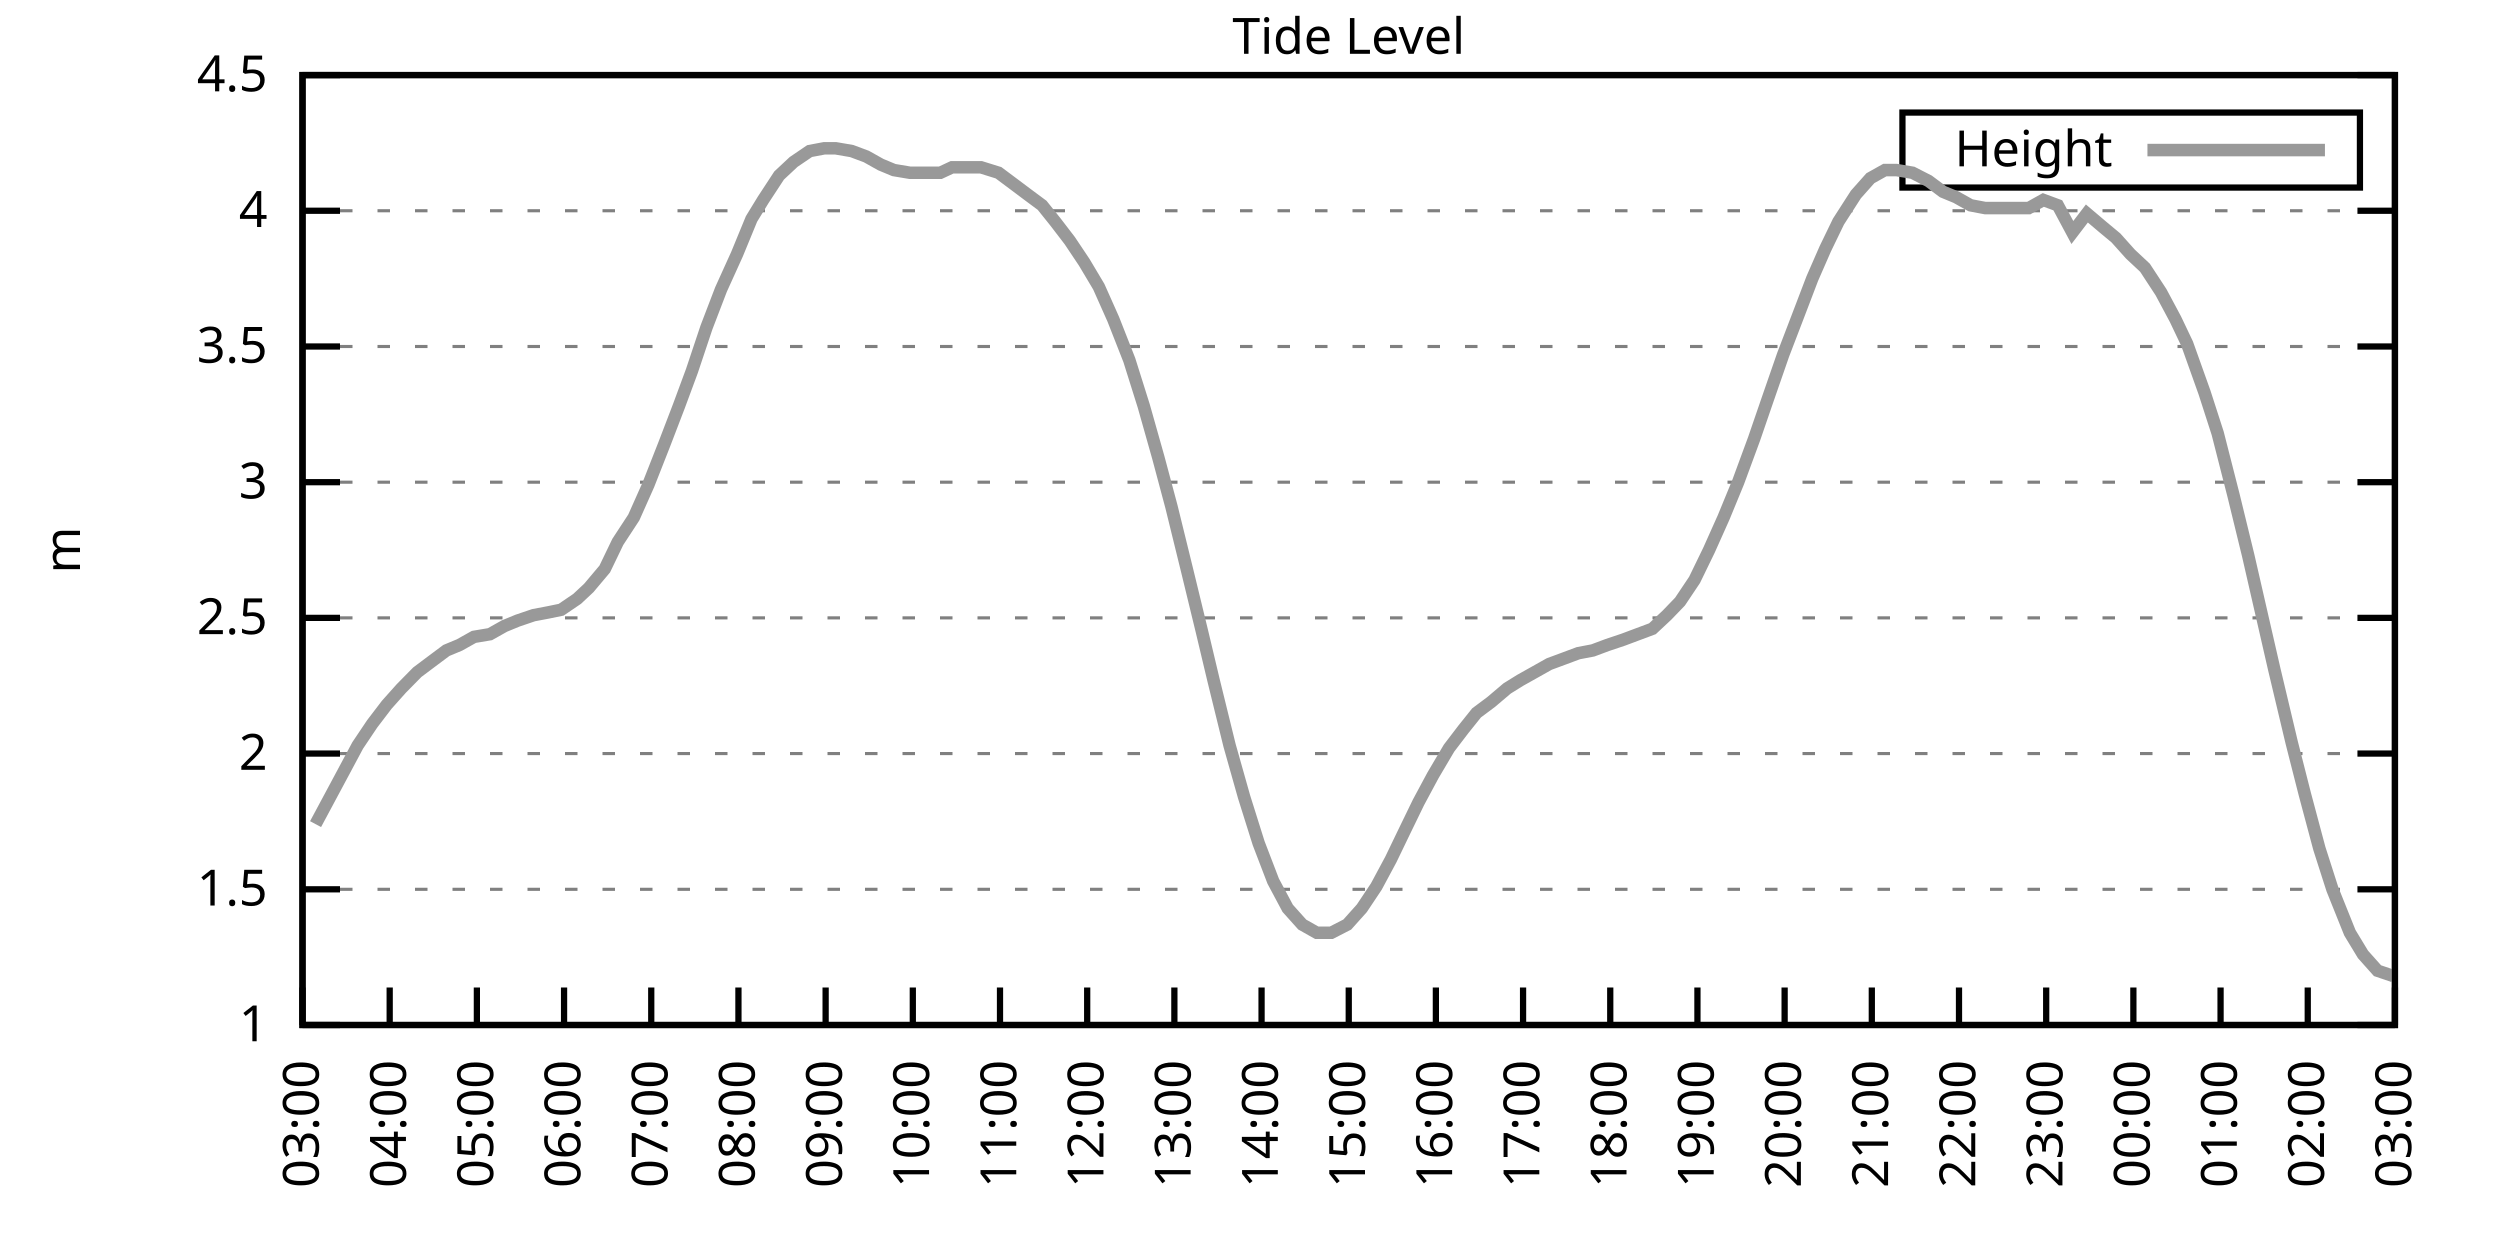
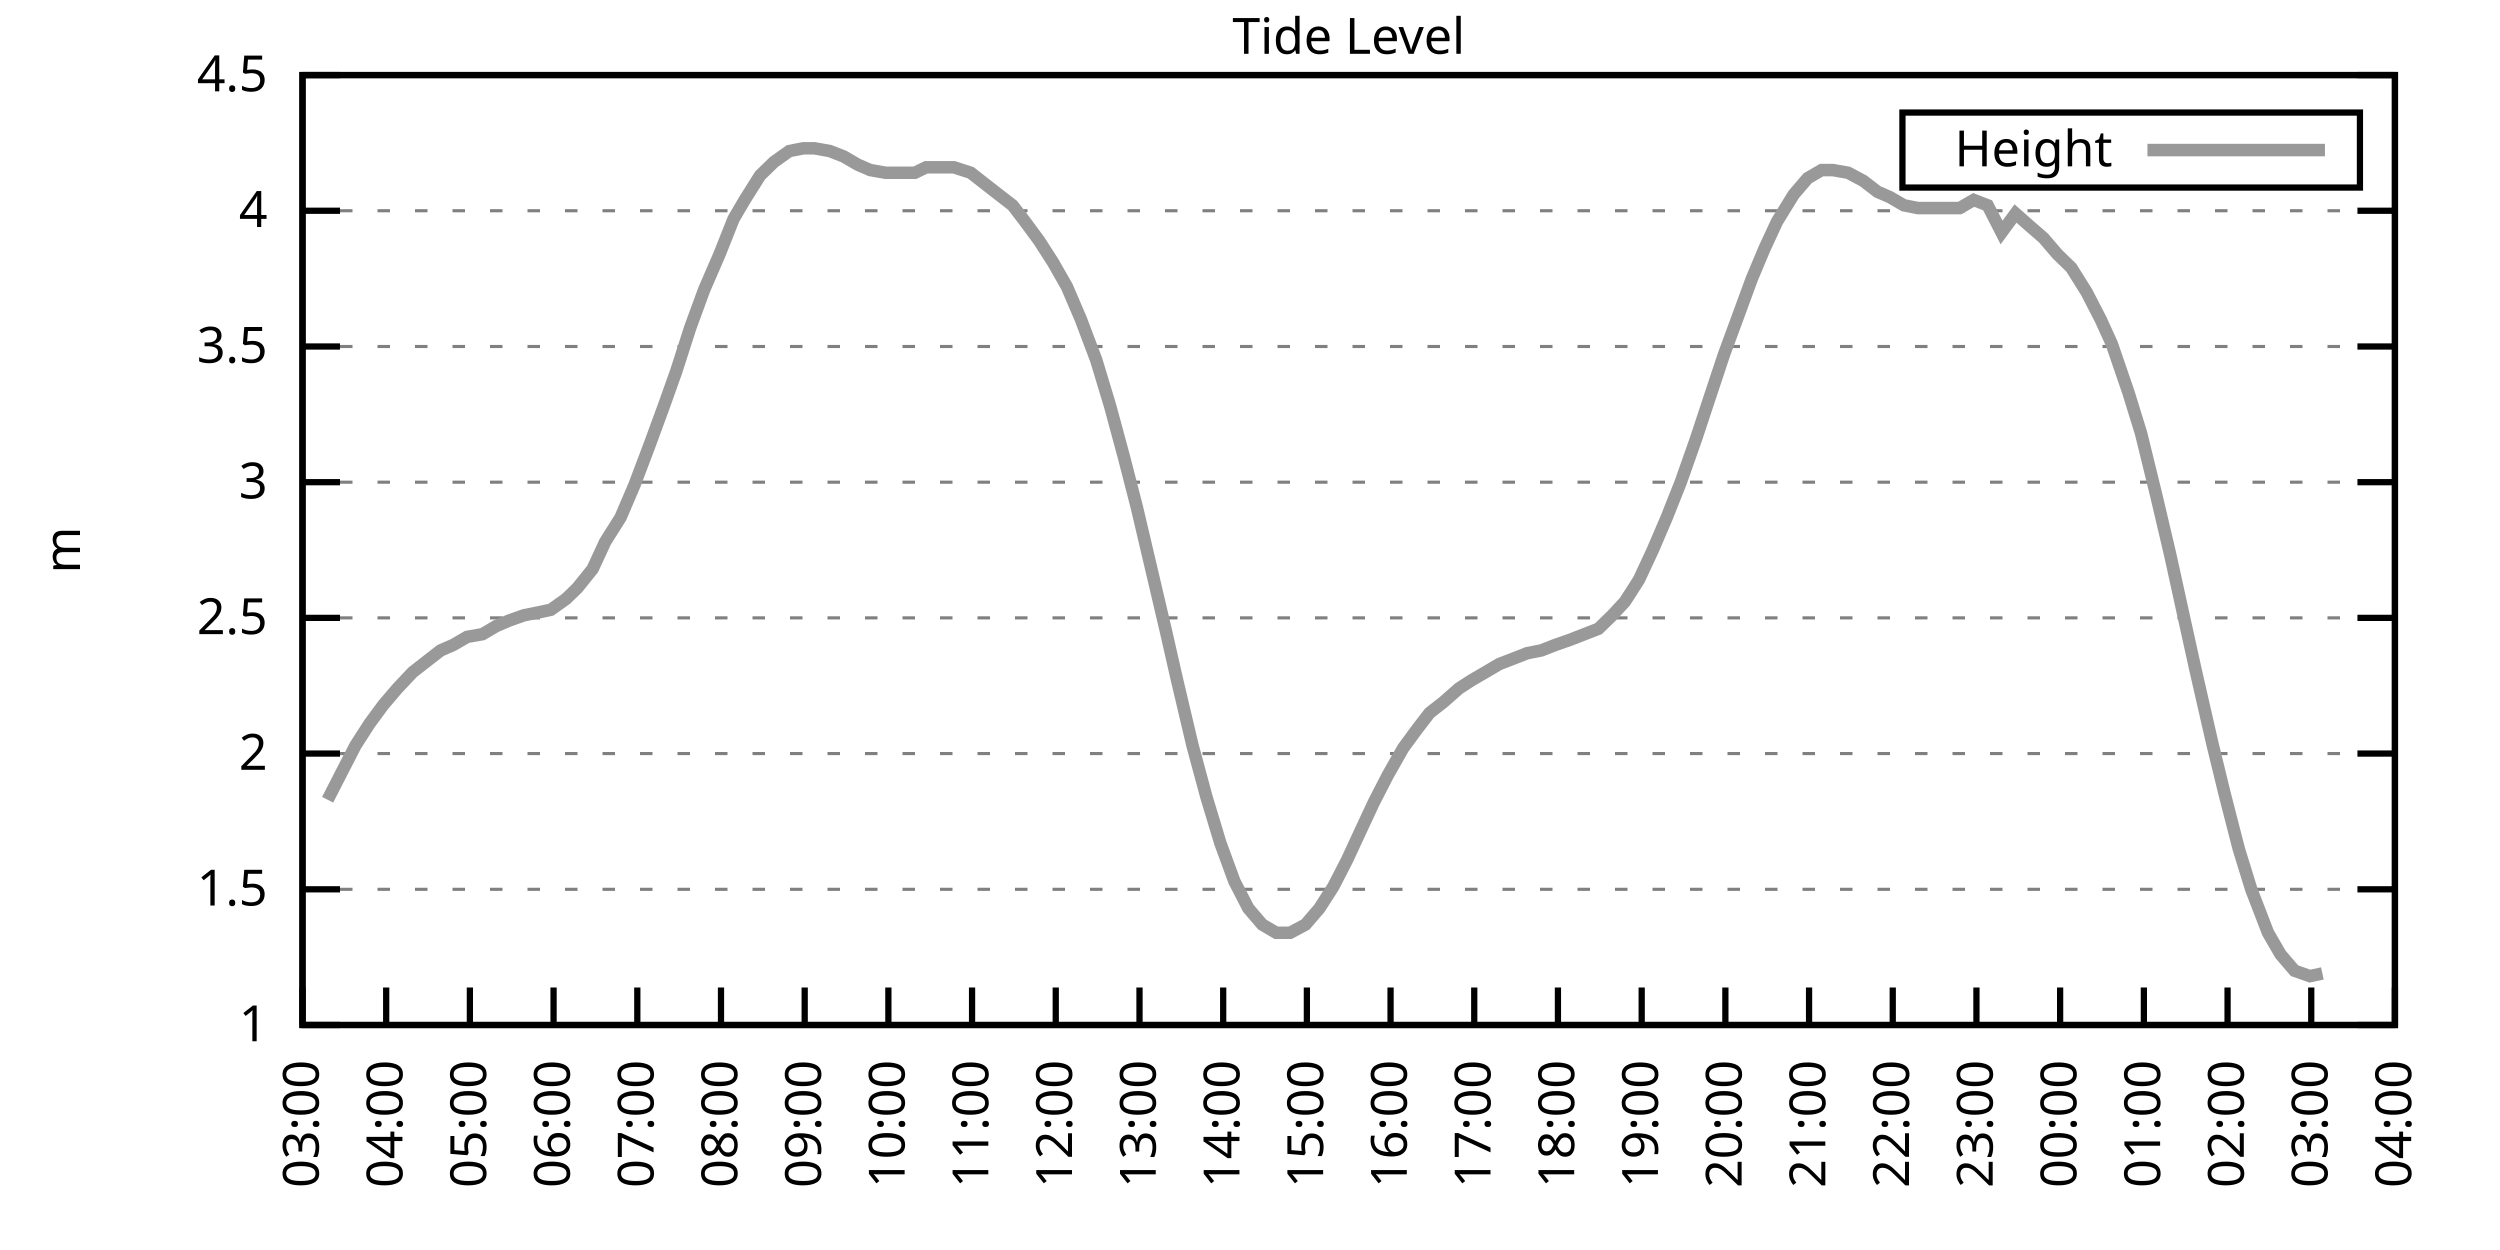
<svg xmlns="http://www.w3.org/2000/svg" xmlns:xlink="http://www.w3.org/1999/xlink" width="400" height="200" viewBox="0 0 400 200">
  <g id="gnuplot_canvas">
    <rect x="0" y="0" width="400" height="200" fill="none" />
    <defs>
      <circle id="gpDot" r="0.5" stroke-width="0.5" stroke="currentColor" />
      <path id="gpPt0" stroke-width="0.333" stroke="currentColor" d="M-1,0 h2 M0,-1 v2" />
      <path id="gpPt1" stroke-width="0.333" stroke="currentColor" d="M-1,-1 L1,1 M1,-1 L-1,1" />
      <path id="gpPt2" stroke-width="0.333" stroke="currentColor" d="M-1,0 L1,0 M0,-1 L0,1 M-1,-1 L1,1 M-1,1 L1,-1" />
      <rect id="gpPt3" stroke-width="0.333" stroke="currentColor" x="-1" y="-1" width="2" height="2" />
      <rect id="gpPt4" stroke-width="0.333" stroke="currentColor" fill="currentColor" x="-1" y="-1" width="2" height="2" />
      <circle id="gpPt5" stroke-width="0.333" stroke="currentColor" cx="0" cy="0" r="1" />
      <use xlink:href="#gpPt5" id="gpPt6" fill="currentColor" stroke="none" />
      <path id="gpPt7" stroke-width="0.333" stroke="currentColor" d="M0,-1.33 L-1.33,0.67 L1.33,0.67 z" />
      <use xlink:href="#gpPt7" id="gpPt8" fill="currentColor" stroke="none" />
      <use xlink:href="#gpPt7" id="gpPt9" stroke="currentColor" transform="rotate(180)" />
      <use xlink:href="#gpPt9" id="gpPt10" fill="currentColor" stroke="none" />
      <use xlink:href="#gpPt3" id="gpPt11" stroke="currentColor" transform="rotate(45)" />
      <use xlink:href="#gpPt11" id="gpPt12" fill="currentColor" stroke="none" />
      <path id="gpPt13" stroke-width="0.333" stroke="currentColor" d="M0,1.330 L1.265,0.411 L0.782,-1.067 L-0.782,-1.076 L-1.265,0.411 z" />
      <use xlink:href="#gpPt13" id="gpPt14" fill="currentColor" stroke="none" />
      <filter id="textbox" filterUnits="objectBoundingBox" x="0" y="0" height="1" width="1">
        <feFlood flood-color="white" flood-opacity="1" result="bgnd" />
        <feComposite in="SourceGraphic" in2="bgnd" operator="atop" />
      </filter>
      <filter id="greybox" filterUnits="objectBoundingBox" x="0" y="0" height="1" width="1">
        <feFlood flood-color="lightgrey" flood-opacity="1" result="grey" />
        <feComposite in="SourceGraphic" in2="grey" operator="atop" />
      </filter>
    </defs>
    <g fill="none" color="white" stroke="currentColor" stroke-width="1.00" stroke-linecap="butt" stroke-linejoin="miter">
</g>
    <g fill="none" color="black" stroke="currentColor" stroke-width="1.00" stroke-linecap="butt" stroke-linejoin="miter">
      <g stroke="none" shape-rendering="crispEdges">
        <polygon fill="rgb(255, 255, 255)" points="48.40,164.00 383.18,164.00 383.18,12.02 48.40,12.02 " />
      </g>
    </g>
    <g fill="none" color="black" stroke="currentColor" stroke-width="1.00" stroke-linecap="butt" stroke-linejoin="miter">
</g>
    <g fill="none" color="black" stroke="black" stroke-width="0.50" stroke-linecap="butt" stroke-linejoin="miter">
</g>
    <g fill="none" color="gray" stroke="currentColor" stroke-width="0.50" stroke-linecap="butt" stroke-linejoin="miter">
      <path stroke="gray" stroke-dasharray="2,4" class="gridline" d="M48.40,164.00 L383.19,164.00  " />
    </g>
    <g fill="none" color="gray" stroke="gray" stroke-width="1.00" stroke-linecap="butt" stroke-linejoin="miter">
</g>
    <g fill="none" color="black" stroke="currentColor" stroke-width="1.00" stroke-linecap="butt" stroke-linejoin="miter">
      <path stroke="black" d="M48.40,164.00 L54.40,164.00 M383.19,164.00 L377.19,164.00  " />
      <g transform="translate(42.80,166.60)" stroke="none" fill="black" font-family="Sans" font-size="8.00" text-anchor="end">
        <text>
          <tspan font-family="Sans"> 1</tspan>
        </text>
      </g>
    </g>
    <g fill="none" color="black" stroke="currentColor" stroke-width="1.00" stroke-linecap="butt" stroke-linejoin="miter">
</g>
    <g fill="none" color="black" stroke="black" stroke-width="0.50" stroke-linecap="butt" stroke-linejoin="miter">
</g>
    <g fill="none" color="gray" stroke="currentColor" stroke-width="0.50" stroke-linecap="butt" stroke-linejoin="miter">
      <path stroke="gray" stroke-dasharray="2,4" class="gridline" d="M48.40,142.29 L383.19,142.29  " />
    </g>
    <g fill="none" color="gray" stroke="gray" stroke-width="1.00" stroke-linecap="butt" stroke-linejoin="miter">
</g>
    <g fill="none" color="black" stroke="currentColor" stroke-width="1.00" stroke-linecap="butt" stroke-linejoin="miter">
      <path stroke="black" d="M48.40,142.29 L54.40,142.29 M383.19,142.29 L377.19,142.29  " />
      <g transform="translate(42.80,144.89)" stroke="none" fill="black" font-family="Sans" font-size="8.00" text-anchor="end">
        <text>
          <tspan font-family="Sans"> 1.5</tspan>
        </text>
      </g>
    </g>
    <g fill="none" color="black" stroke="currentColor" stroke-width="1.00" stroke-linecap="butt" stroke-linejoin="miter">
</g>
    <g fill="none" color="black" stroke="black" stroke-width="0.50" stroke-linecap="butt" stroke-linejoin="miter">
</g>
    <g fill="none" color="gray" stroke="currentColor" stroke-width="0.50" stroke-linecap="butt" stroke-linejoin="miter">
      <path stroke="gray" stroke-dasharray="2,4" class="gridline" d="M48.40,120.57 L383.19,120.57  " />
    </g>
    <g fill="none" color="gray" stroke="gray" stroke-width="1.00" stroke-linecap="butt" stroke-linejoin="miter">
</g>
    <g fill="none" color="black" stroke="currentColor" stroke-width="1.00" stroke-linecap="butt" stroke-linejoin="miter">
      <path stroke="black" d="M48.40,120.57 L54.40,120.57 M383.19,120.57 L377.19,120.57  " />
      <g transform="translate(42.80,123.17)" stroke="none" fill="black" font-family="Sans" font-size="8.00" text-anchor="end">
        <text>
          <tspan font-family="Sans"> 2</tspan>
        </text>
      </g>
    </g>
    <g fill="none" color="black" stroke="currentColor" stroke-width="1.00" stroke-linecap="butt" stroke-linejoin="miter">
</g>
    <g fill="none" color="black" stroke="black" stroke-width="0.50" stroke-linecap="butt" stroke-linejoin="miter">
</g>
    <g fill="none" color="gray" stroke="currentColor" stroke-width="0.50" stroke-linecap="butt" stroke-linejoin="miter">
      <path stroke="gray" stroke-dasharray="2,4" class="gridline" d="M48.40,98.86 L383.19,98.86  " />
    </g>
    <g fill="none" color="gray" stroke="gray" stroke-width="1.00" stroke-linecap="butt" stroke-linejoin="miter">
</g>
    <g fill="none" color="black" stroke="currentColor" stroke-width="1.00" stroke-linecap="butt" stroke-linejoin="miter">
      <path stroke="black" d="M48.40,98.86 L54.40,98.86 M383.19,98.86 L377.19,98.86  " />
      <g transform="translate(42.80,101.46)" stroke="none" fill="black" font-family="Sans" font-size="8.00" text-anchor="end">
        <text>
          <tspan font-family="Sans"> 2.5</tspan>
        </text>
      </g>
    </g>
    <g fill="none" color="black" stroke="currentColor" stroke-width="1.00" stroke-linecap="butt" stroke-linejoin="miter">
</g>
    <g fill="none" color="black" stroke="black" stroke-width="0.50" stroke-linecap="butt" stroke-linejoin="miter">
</g>
    <g fill="none" color="gray" stroke="currentColor" stroke-width="0.50" stroke-linecap="butt" stroke-linejoin="miter">
      <path stroke="gray" stroke-dasharray="2,4" class="gridline" d="M48.40,77.15 L383.19,77.15  " />
    </g>
    <g fill="none" color="gray" stroke="gray" stroke-width="1.00" stroke-linecap="butt" stroke-linejoin="miter">
</g>
    <g fill="none" color="black" stroke="currentColor" stroke-width="1.00" stroke-linecap="butt" stroke-linejoin="miter">
      <path stroke="black" d="M48.40,77.15 L54.40,77.15 M383.19,77.15 L377.19,77.15  " />
      <g transform="translate(42.80,79.75)" stroke="none" fill="black" font-family="Sans" font-size="8.00" text-anchor="end">
        <text>
          <tspan font-family="Sans"> 3</tspan>
        </text>
      </g>
    </g>
    <g fill="none" color="black" stroke="currentColor" stroke-width="1.00" stroke-linecap="butt" stroke-linejoin="miter">
</g>
    <g fill="none" color="black" stroke="black" stroke-width="0.50" stroke-linecap="butt" stroke-linejoin="miter">
</g>
    <g fill="none" color="gray" stroke="currentColor" stroke-width="0.50" stroke-linecap="butt" stroke-linejoin="miter">
      <path stroke="gray" stroke-dasharray="2,4" class="gridline" d="M48.40,55.44 L383.19,55.44  " />
    </g>
    <g fill="none" color="gray" stroke="gray" stroke-width="1.00" stroke-linecap="butt" stroke-linejoin="miter">
</g>
    <g fill="none" color="black" stroke="currentColor" stroke-width="1.00" stroke-linecap="butt" stroke-linejoin="miter">
      <path stroke="black" d="M48.40,55.44 L54.40,55.44 M383.19,55.44 L377.19,55.44  " />
      <g transform="translate(42.80,58.04)" stroke="none" fill="black" font-family="Sans" font-size="8.00" text-anchor="end">
        <text>
          <tspan font-family="Sans"> 3.5</tspan>
        </text>
      </g>
    </g>
    <g fill="none" color="black" stroke="currentColor" stroke-width="1.00" stroke-linecap="butt" stroke-linejoin="miter">
</g>
    <g fill="none" color="black" stroke="black" stroke-width="0.50" stroke-linecap="butt" stroke-linejoin="miter">
</g>
    <g fill="none" color="gray" stroke="currentColor" stroke-width="0.50" stroke-linecap="butt" stroke-linejoin="miter">
      <path stroke="gray" stroke-dasharray="2,4" class="gridline" d="M48.40,33.72 L383.19,33.72  " />
    </g>
    <g fill="none" color="gray" stroke="gray" stroke-width="1.00" stroke-linecap="butt" stroke-linejoin="miter">
</g>
    <g fill="none" color="black" stroke="currentColor" stroke-width="1.00" stroke-linecap="butt" stroke-linejoin="miter">
      <path stroke="black" d="M48.40,33.72 L54.40,33.72 M383.19,33.72 L377.19,33.72  " />
      <g transform="translate(42.80,36.32)" stroke="none" fill="black" font-family="Sans" font-size="8.00" text-anchor="end">
        <text>
          <tspan font-family="Sans"> 4</tspan>
        </text>
      </g>
    </g>
    <g fill="none" color="black" stroke="currentColor" stroke-width="1.00" stroke-linecap="butt" stroke-linejoin="miter">
</g>
    <g fill="none" color="black" stroke="black" stroke-width="0.50" stroke-linecap="butt" stroke-linejoin="miter">
</g>
    <g fill="none" color="gray" stroke="currentColor" stroke-width="0.50" stroke-linecap="butt" stroke-linejoin="miter">
      <path stroke="gray" stroke-dasharray="2,4" class="gridline" d="M48.40,12.01 L383.19,12.01  " />
    </g>
    <g fill="none" color="gray" stroke="gray" stroke-width="1.00" stroke-linecap="butt" stroke-linejoin="miter">
</g>
    <g fill="none" color="black" stroke="currentColor" stroke-width="1.00" stroke-linecap="butt" stroke-linejoin="miter">
      <path stroke="black" d="M48.40,12.01 L54.40,12.01 M383.19,12.01 L377.19,12.01  " />
      <g transform="translate(42.80,14.61)" stroke="none" fill="black" font-family="Sans" font-size="8.00" text-anchor="end">
        <text>
          <tspan font-family="Sans"> 4.5</tspan>
        </text>
      </g>
    </g>
    <g fill="none" color="black" stroke="currentColor" stroke-width="1.00" stroke-linecap="butt" stroke-linejoin="miter">
      <path stroke="black" d="M48.40,164.00 L48.40,158.00  " />
      <g transform="translate(51.00,169.60) rotate(270.00)" stroke="none" fill="black" font-family="Sans" font-size="8.00" text-anchor="end">
        <text>
          <tspan font-family="Sans">03:00</tspan>
        </text>
      </g>
    </g>
    <g fill="none" color="black" stroke="currentColor" stroke-width="1.00" stroke-linecap="butt" stroke-linejoin="miter">
-       <path stroke="black" d="M62.35,164.00 L62.35,158.00  " />
-       <g transform="translate(64.95,169.60) rotate(270.00)" stroke="none" fill="black" font-family="Sans" font-size="8.00" text-anchor="end">
+       <path stroke="black" d="M61.79,164.00 L61.79,158.00  " />
+       <g transform="translate(64.39,169.60) rotate(270.00)" stroke="none" fill="black" font-family="Sans" font-size="8.00" text-anchor="end">
        <text>
          <tspan font-family="Sans">04:00</tspan>
        </text>
      </g>
    </g>
    <g fill="none" color="black" stroke="currentColor" stroke-width="1.00" stroke-linecap="butt" stroke-linejoin="miter">
-       <path stroke="black" d="M76.30,164.00 L76.30,158.00  " />
-       <g transform="translate(78.90,169.60) rotate(270.00)" stroke="none" fill="black" font-family="Sans" font-size="8.00" text-anchor="end">
+       <path stroke="black" d="M75.18,164.00 L75.18,158.00  " />
+       <g transform="translate(77.78,169.60) rotate(270.00)" stroke="none" fill="black" font-family="Sans" font-size="8.00" text-anchor="end">
        <text>
          <tspan font-family="Sans">05:00</tspan>
        </text>
      </g>
    </g>
    <g fill="none" color="black" stroke="currentColor" stroke-width="1.00" stroke-linecap="butt" stroke-linejoin="miter">
-       <path stroke="black" d="M90.25,164.00 L90.25,158.00  " />
-       <g transform="translate(92.85,169.60) rotate(270.00)" stroke="none" fill="black" font-family="Sans" font-size="8.00" text-anchor="end">
+       <path stroke="black" d="M88.57,164.00 L88.57,158.00  " />
+       <g transform="translate(91.17,169.60) rotate(270.00)" stroke="none" fill="black" font-family="Sans" font-size="8.00" text-anchor="end">
        <text>
          <tspan font-family="Sans">06:00</tspan>
        </text>
      </g>
    </g>
    <g fill="none" color="black" stroke="currentColor" stroke-width="1.00" stroke-linecap="butt" stroke-linejoin="miter">
-       <path stroke="black" d="M104.20,164.00 L104.20,158.00  " />
-       <g transform="translate(106.80,169.60) rotate(270.00)" stroke="none" fill="black" font-family="Sans" font-size="8.00" text-anchor="end">
+       <path stroke="black" d="M101.97,164.00 L101.97,158.00  " />
+       <g transform="translate(104.57,169.60) rotate(270.00)" stroke="none" fill="black" font-family="Sans" font-size="8.00" text-anchor="end">
        <text>
          <tspan font-family="Sans">07:00</tspan>
        </text>
      </g>
    </g>
    <g fill="none" color="black" stroke="currentColor" stroke-width="1.00" stroke-linecap="butt" stroke-linejoin="miter">
-       <path stroke="black" d="M118.15,164.00 L118.15,158.00  " />
-       <g transform="translate(120.75,169.60) rotate(270.00)" stroke="none" fill="black" font-family="Sans" font-size="8.00" text-anchor="end">
+       <path stroke="black" d="M115.36,164.00 L115.36,158.00  " />
+       <g transform="translate(117.96,169.60) rotate(270.00)" stroke="none" fill="black" font-family="Sans" font-size="8.00" text-anchor="end">
        <text>
          <tspan font-family="Sans">08:00</tspan>
        </text>
      </g>
    </g>
    <g fill="none" color="black" stroke="currentColor" stroke-width="1.00" stroke-linecap="butt" stroke-linejoin="miter">
-       <path stroke="black" d="M132.10,164.00 L132.10,158.00  " />
-       <g transform="translate(134.70,169.60) rotate(270.00)" stroke="none" fill="black" font-family="Sans" font-size="8.00" text-anchor="end">
+       <path stroke="black" d="M128.75,164.00 L128.75,158.00  " />
+       <g transform="translate(131.35,169.60) rotate(270.00)" stroke="none" fill="black" font-family="Sans" font-size="8.00" text-anchor="end">
        <text>
          <tspan font-family="Sans">09:00</tspan>
        </text>
      </g>
    </g>
    <g fill="none" color="black" stroke="currentColor" stroke-width="1.00" stroke-linecap="butt" stroke-linejoin="miter">
-       <path stroke="black" d="M146.05,164.00 L146.05,158.00  " />
-       <g transform="translate(148.65,169.60) rotate(270.00)" stroke="none" fill="black" font-family="Sans" font-size="8.00" text-anchor="end">
+       <path stroke="black" d="M142.14,164.00 L142.14,158.00  " />
+       <g transform="translate(144.74,169.60) rotate(270.00)" stroke="none" fill="black" font-family="Sans" font-size="8.00" text-anchor="end">
        <text>
          <tspan font-family="Sans">10:00</tspan>
        </text>
      </g>
    </g>
    <g fill="none" color="black" stroke="currentColor" stroke-width="1.00" stroke-linecap="butt" stroke-linejoin="miter">
-       <path stroke="black" d="M160.00,164.00 L160.00,158.00  " />
-       <g transform="translate(162.60,169.60) rotate(270.00)" stroke="none" fill="black" font-family="Sans" font-size="8.00" text-anchor="end">
+       <path stroke="black" d="M155.53,164.00 L155.53,158.00  " />
+       <g transform="translate(158.13,169.60) rotate(270.00)" stroke="none" fill="black" font-family="Sans" font-size="8.00" text-anchor="end">
        <text>
          <tspan font-family="Sans">11:00</tspan>
        </text>
      </g>
    </g>
    <g fill="none" color="black" stroke="currentColor" stroke-width="1.00" stroke-linecap="butt" stroke-linejoin="miter">
-       <path stroke="black" d="M173.95,164.00 L173.95,158.00  " />
-       <g transform="translate(176.55,169.60) rotate(270.00)" stroke="none" fill="black" font-family="Sans" font-size="8.00" text-anchor="end">
+       <path stroke="black" d="M168.92,164.00 L168.92,158.00  " />
+       <g transform="translate(171.52,169.60) rotate(270.00)" stroke="none" fill="black" font-family="Sans" font-size="8.00" text-anchor="end">
        <text>
          <tspan font-family="Sans">12:00</tspan>
        </text>
      </g>
    </g>
    <g fill="none" color="black" stroke="currentColor" stroke-width="1.00" stroke-linecap="butt" stroke-linejoin="miter">
-       <path stroke="black" d="M187.90,164.00 L187.90,158.00  " />
-       <g transform="translate(190.50,169.60) rotate(270.00)" stroke="none" fill="black" font-family="Sans" font-size="8.00" text-anchor="end">
+       <path stroke="black" d="M182.32,164.00 L182.32,158.00  " />
+       <g transform="translate(184.92,169.60) rotate(270.00)" stroke="none" fill="black" font-family="Sans" font-size="8.00" text-anchor="end">
        <text>
          <tspan font-family="Sans">13:00</tspan>
        </text>
      </g>
    </g>
    <g fill="none" color="black" stroke="currentColor" stroke-width="1.00" stroke-linecap="butt" stroke-linejoin="miter">
-       <path stroke="black" d="M201.85,164.00 L201.85,158.00  " />
-       <g transform="translate(204.45,169.60) rotate(270.00)" stroke="none" fill="black" font-family="Sans" font-size="8.00" text-anchor="end">
+       <path stroke="black" d="M195.71,164.00 L195.71,158.00  " />
+       <g transform="translate(198.31,169.60) rotate(270.00)" stroke="none" fill="black" font-family="Sans" font-size="8.00" text-anchor="end">
        <text>
          <tspan font-family="Sans">14:00</tspan>
        </text>
      </g>
    </g>
    <g fill="none" color="black" stroke="currentColor" stroke-width="1.00" stroke-linecap="butt" stroke-linejoin="miter">
-       <path stroke="black" d="M215.80,164.00 L215.80,158.00  " />
-       <g transform="translate(218.40,169.60) rotate(270.00)" stroke="none" fill="black" font-family="Sans" font-size="8.00" text-anchor="end">
+       <path stroke="black" d="M209.10,164.00 L209.10,158.00  " />
+       <g transform="translate(211.70,169.60) rotate(270.00)" stroke="none" fill="black" font-family="Sans" font-size="8.00" text-anchor="end">
        <text>
          <tspan font-family="Sans">15:00</tspan>
        </text>
      </g>
    </g>
    <g fill="none" color="black" stroke="currentColor" stroke-width="1.00" stroke-linecap="butt" stroke-linejoin="miter">
-       <path stroke="black" d="M229.74,164.00 L229.74,158.00  " />
-       <g transform="translate(232.34,169.60) rotate(270.00)" stroke="none" fill="black" font-family="Sans" font-size="8.00" text-anchor="end">
+       <path stroke="black" d="M222.49,164.00 L222.49,158.00  " />
+       <g transform="translate(225.09,169.60) rotate(270.00)" stroke="none" fill="black" font-family="Sans" font-size="8.00" text-anchor="end">
        <text>
          <tspan font-family="Sans">16:00</tspan>
        </text>
      </g>
    </g>
    <g fill="none" color="black" stroke="currentColor" stroke-width="1.00" stroke-linecap="butt" stroke-linejoin="miter">
-       <path stroke="black" d="M243.69,164.00 L243.69,158.00  " />
-       <g transform="translate(246.29,169.60) rotate(270.00)" stroke="none" fill="black" font-family="Sans" font-size="8.00" text-anchor="end">
+       <path stroke="black" d="M235.88,164.00 L235.88,158.00  " />
+       <g transform="translate(238.48,169.60) rotate(270.00)" stroke="none" fill="black" font-family="Sans" font-size="8.00" text-anchor="end">
        <text>
          <tspan font-family="Sans">17:00</tspan>
        </text>
      </g>
    </g>
    <g fill="none" color="black" stroke="currentColor" stroke-width="1.00" stroke-linecap="butt" stroke-linejoin="miter">
-       <path stroke="black" d="M257.64,164.00 L257.64,158.00  " />
-       <g transform="translate(260.24,169.60) rotate(270.00)" stroke="none" fill="black" font-family="Sans" font-size="8.00" text-anchor="end">
+       <path stroke="black" d="M249.27,164.00 L249.27,158.00  " />
+       <g transform="translate(251.87,169.60) rotate(270.00)" stroke="none" fill="black" font-family="Sans" font-size="8.00" text-anchor="end">
        <text>
          <tspan font-family="Sans">18:00</tspan>
        </text>
      </g>
    </g>
    <g fill="none" color="black" stroke="currentColor" stroke-width="1.00" stroke-linecap="butt" stroke-linejoin="miter">
-       <path stroke="black" d="M271.59,164.00 L271.59,158.00  " />
-       <g transform="translate(274.19,169.60) rotate(270.00)" stroke="none" fill="black" font-family="Sans" font-size="8.00" text-anchor="end">
+       <path stroke="black" d="M262.67,164.00 L262.67,158.00  " />
+       <g transform="translate(265.27,169.60) rotate(270.00)" stroke="none" fill="black" font-family="Sans" font-size="8.00" text-anchor="end">
        <text>
          <tspan font-family="Sans">19:00</tspan>
        </text>
      </g>
    </g>
    <g fill="none" color="black" stroke="currentColor" stroke-width="1.00" stroke-linecap="butt" stroke-linejoin="miter">
-       <path stroke="black" d="M285.54,164.00 L285.54,158.00  " />
-       <g transform="translate(288.14,169.60) rotate(270.00)" stroke="none" fill="black" font-family="Sans" font-size="8.00" text-anchor="end">
+       <path stroke="black" d="M276.06,164.00 L276.06,158.00  " />
+       <g transform="translate(278.66,169.60) rotate(270.00)" stroke="none" fill="black" font-family="Sans" font-size="8.00" text-anchor="end">
        <text>
          <tspan font-family="Sans">20:00</tspan>
        </text>
      </g>
    </g>
    <g fill="none" color="black" stroke="currentColor" stroke-width="1.00" stroke-linecap="butt" stroke-linejoin="miter">
-       <path stroke="black" d="M299.49,164.00 L299.49,158.00  " />
-       <g transform="translate(302.09,169.60) rotate(270.00)" stroke="none" fill="black" font-family="Sans" font-size="8.00" text-anchor="end">
+       <path stroke="black" d="M289.45,164.00 L289.45,158.00  " />
+       <g transform="translate(292.05,169.60) rotate(270.00)" stroke="none" fill="black" font-family="Sans" font-size="8.00" text-anchor="end">
        <text>
          <tspan font-family="Sans">21:00</tspan>
        </text>
      </g>
    </g>
    <g fill="none" color="black" stroke="currentColor" stroke-width="1.00" stroke-linecap="butt" stroke-linejoin="miter">
-       <path stroke="black" d="M313.44,164.00 L313.44,158.00  " />
-       <g transform="translate(316.04,169.60) rotate(270.00)" stroke="none" fill="black" font-family="Sans" font-size="8.00" text-anchor="end">
+       <path stroke="black" d="M302.84,164.00 L302.84,158.00  " />
+       <g transform="translate(305.44,169.60) rotate(270.00)" stroke="none" fill="black" font-family="Sans" font-size="8.00" text-anchor="end">
        <text>
          <tspan font-family="Sans">22:00</tspan>
        </text>
      </g>
    </g>
    <g fill="none" color="black" stroke="currentColor" stroke-width="1.00" stroke-linecap="butt" stroke-linejoin="miter">
-       <path stroke="black" d="M327.39,164.00 L327.39,158.00  " />
-       <g transform="translate(329.99,169.60) rotate(270.00)" stroke="none" fill="black" font-family="Sans" font-size="8.00" text-anchor="end">
+       <path stroke="black" d="M316.23,164.00 L316.23,158.00  " />
+       <g transform="translate(318.83,169.60) rotate(270.00)" stroke="none" fill="black" font-family="Sans" font-size="8.00" text-anchor="end">
        <text>
          <tspan font-family="Sans">23:00</tspan>
        </text>
      </g>
    </g>
    <g fill="none" color="black" stroke="currentColor" stroke-width="1.00" stroke-linecap="butt" stroke-linejoin="miter">
-       <path stroke="black" d="M341.34,164.00 L341.34,158.00  " />
-       <g transform="translate(343.94,169.60) rotate(270.00)" stroke="none" fill="black" font-family="Sans" font-size="8.00" text-anchor="end">
+       <path stroke="black" d="M329.62,164.00 L329.62,158.00  " />
+       <g transform="translate(332.22,169.60) rotate(270.00)" stroke="none" fill="black" font-family="Sans" font-size="8.00" text-anchor="end">
        <text>
          <tspan font-family="Sans">00:00</tspan>
        </text>
      </g>
    </g>
    <g fill="none" color="black" stroke="currentColor" stroke-width="1.00" stroke-linecap="butt" stroke-linejoin="miter">
-       <path stroke="black" d="M355.29,164.00 L355.29,158.00  " />
-       <g transform="translate(357.89,169.60) rotate(270.00)" stroke="none" fill="black" font-family="Sans" font-size="8.00" text-anchor="end">
+       <path stroke="black" d="M343.02,164.00 L343.02,158.00  " />
+       <g transform="translate(345.62,169.60) rotate(270.00)" stroke="none" fill="black" font-family="Sans" font-size="8.00" text-anchor="end">
        <text>
          <tspan font-family="Sans">01:00</tspan>
        </text>
      </g>
    </g>
    <g fill="none" color="black" stroke="currentColor" stroke-width="1.00" stroke-linecap="butt" stroke-linejoin="miter">
-       <path stroke="black" d="M369.24,164.00 L369.24,158.00  " />
-       <g transform="translate(371.84,169.60) rotate(270.00)" stroke="none" fill="black" font-family="Sans" font-size="8.00" text-anchor="end">
+       <path stroke="black" d="M356.41,164.00 L356.41,158.00  " />
+       <g transform="translate(359.01,169.60) rotate(270.00)" stroke="none" fill="black" font-family="Sans" font-size="8.00" text-anchor="end">
        <text>
          <tspan font-family="Sans">02:00</tspan>
+         </text>
+       </g>
+     </g>
+     <g fill="none" color="black" stroke="currentColor" stroke-width="1.00" stroke-linecap="butt" stroke-linejoin="miter">
+       <path stroke="black" d="M369.80,164.00 L369.80,158.00  " />
+       <g transform="translate(372.40,169.60) rotate(270.00)" stroke="none" fill="black" font-family="Sans" font-size="8.00" text-anchor="end">
+         <text>
+           <tspan font-family="Sans">03:00</tspan>
        </text>
      </g>
    </g>
    <g fill="none" color="black" stroke="currentColor" stroke-width="1.00" stroke-linecap="butt" stroke-linejoin="miter">
      <path stroke="black" d="M383.19,164.00 L383.19,158.00  " />
      <g transform="translate(385.79,169.60) rotate(270.00)" stroke="none" fill="black" font-family="Sans" font-size="8.00" text-anchor="end">
        <text>
-           <tspan font-family="Sans">03:00</tspan>
+           <tspan font-family="Sans">04:00</tspan>
        </text>
      </g>
    </g>
    <g fill="none" color="black" stroke="currentColor" stroke-width="1.00" stroke-linecap="butt" stroke-linejoin="miter">
</g>
    <g fill="none" color="black" stroke="currentColor" stroke-width="1.00" stroke-linecap="butt" stroke-linejoin="miter">
      <path stroke="black" d="M48.40,12.01 L48.40,164.00 L383.19,164.00 L383.19,12.01 L48.40,12.01 Z  " />
    </g>
    <g fill="none" color="black" stroke="currentColor" stroke-width="1.00" stroke-linecap="butt" stroke-linejoin="miter">
</g>
    <g fill="none" color="black" stroke="currentColor" stroke-width="1.00" stroke-linecap="butt" stroke-linejoin="miter">
      <path stroke="black" d="M304.39,30.01 L304.39,18.01 L377.59,18.01 L377.59,30.01 L304.39,30.01 Z  " />
    </g>
    <g id="Tide_level_plot_1">
      <g fill="none" color="white" stroke="black" stroke-width="2.00" stroke-linecap="butt" stroke-linejoin="miter">
</g>
      <g fill="none" color="black" stroke="currentColor" stroke-width="2.00" stroke-linecap="butt" stroke-linejoin="miter">
        <g transform="translate(337.99,26.61)" stroke="none" fill="black" font-family="Sans" font-size="8.00" text-anchor="end">
          <text>
            <tspan font-family="Sans">Height</tspan>
          </text>
        </g>
      </g>
      <g fill="none" color="black" stroke="currentColor" stroke-width="2.00" stroke-linecap="butt" stroke-linejoin="miter">
-         <path stroke="rgb(153, 153, 153)" d="M343.59,24.01 L371.99,24.01 M50.49,131.86 L52.58,127.96 L54.91,123.61 L57.23,119.27 L59.56,115.80 L61.88,112.76   L64.21,110.15 L66.77,107.55 L69.09,105.81 L71.42,104.07 L73.51,103.20 L75.83,101.90 L78.39,101.47 L80.72,100.16   L82.81,99.30 L85.37,98.43 L87.69,97.99 L89.78,97.56 L92.34,95.82 L94.20,94.08 L96.76,91.04 L98.85,86.70   L101.41,82.79 L103.73,77.58 L106.29,71.07 L108.62,64.99 L110.71,59.34 L113.03,52.40 L115.36,46.32 L117.92,40.67   L120.24,35.03 L122.10,31.99 L124.66,28.08 L126.98,25.91 L129.54,24.17 L131.87,23.73 L133.72,23.73 L136.28,24.17   L138.61,25.04 L140.93,26.34 L143.02,27.21 L145.58,27.64 L147.67,27.64 L150.46,27.64 L152.32,26.77 L154.65,26.77   L156.97,26.77 L159.76,27.64 L162.09,29.38 L164.41,31.12 L166.74,32.85 L168.83,35.46 L171.16,38.50 L173.48,41.97   L175.81,45.88 L178.13,51.09 L180.69,57.61 L183.01,64.99 L185.34,73.24 L187.43,81.06 L189.99,91.48 L192.31,101.03   L194.17,108.85 L196.73,119.27 L199.06,127.52 L201.38,134.90 L203.71,140.98 L206.03,145.33 L208.36,147.93 L210.68,149.24   L213.01,149.24 L215.56,147.93 L217.89,145.33 L220.21,141.85 L222.54,137.51 L224.63,133.17 L226.95,128.39 L229.28,124.05   L231.84,119.71 L234.16,116.67 L236.25,114.06 L238.58,112.32 L241.14,110.15 L243.23,108.85 L245.55,107.55 L247.88,106.24   L250.20,105.38 L252.53,104.51 L254.85,104.07 L257.18,103.20 L259.74,102.34 L262.06,101.47 L264.39,100.60 L266.71,98.43   L268.80,96.26 L271.13,92.78 L273.45,88.00 L275.78,82.79 L278.10,77.15 L280.66,70.20 L282.75,64.12 L285.31,56.74   L287.64,50.66 L289.96,44.58 L292.05,39.80 L294.15,35.46 L296.94,31.12 L299.26,28.51 L301.58,27.21 L303.44,27.21   L306.00,27.64 L308.56,28.95 L310.88,30.68 L312.98,31.55 L315.30,32.85 L317.63,33.29 L319.95,33.29 L322.51,33.29   L324.60,33.29 L326.93,31.99 L329.25,32.85 L331.58,37.20 L333.90,34.16 L336.46,36.33 L338.55,38.07 L340.88,40.67   L343.20,42.84 L345.76,46.75 L348.08,51.09 L349.94,55.00 L352.73,62.82 L354.83,69.33 L357.38,79.32 L359.71,88.87   L361.80,97.99 L363.89,107.11 L366.68,118.84 L368.78,127.09 L371.10,135.77 L373.19,142.29 L375.98,149.24 L378.08,152.71   L380.40,155.31 L382.96,156.18  " />
+         <path stroke="rgb(153, 153, 153)" d="M343.59,24.01 L371.99,24.01 M52.42,127.96 L54.65,123.61 L56.88,119.27 L59.11,115.80 L61.35,112.76 L63.58,110.15   L66.03,107.55 L68.26,105.81 L70.50,104.07 L72.50,103.20 L74.74,101.90 L77.19,101.47 L79.42,100.16 L81.43,99.30   L83.89,98.43 L86.12,97.99 L88.13,97.56 L90.58,95.82 L92.37,94.08 L94.82,91.04 L96.83,86.70 L99.29,82.79   L101.52,77.58 L103.98,71.07 L106.21,64.99 L108.22,59.34 L110.45,52.40 L112.68,46.32 L115.13,40.67 L117.37,35.03   L119.15,31.99 L121.61,28.08 L123.84,25.91 L126.29,24.17 L128.53,23.73 L130.31,23.73 L132.77,24.17 L135.00,25.04   L137.23,26.34 L139.24,27.21 L141.69,27.64 L143.70,27.64 L146.38,27.64 L148.17,26.77 L150.40,26.77 L152.63,26.77   L155.31,27.64 L157.54,29.38 L159.77,31.12 L162.01,32.85 L164.01,35.46 L166.25,38.50 L168.48,41.97 L170.71,45.88   L172.94,51.09 L175.40,57.61 L177.63,64.99 L179.86,73.24 L181.87,81.06 L184.32,91.48 L186.56,101.03 L188.34,108.85   L190.80,119.27 L193.03,127.52 L195.26,134.90 L197.49,140.98 L199.73,145.33 L201.96,147.93 L204.19,149.24 L206.42,149.24   L208.88,147.93 L211.11,145.33 L213.34,141.85 L215.57,137.51 L217.58,133.17 L219.81,128.39 L222.04,124.05 L224.50,119.71   L226.73,116.67 L228.74,114.06 L230.97,112.32 L233.43,110.15 L235.44,108.85 L237.67,107.55 L239.90,106.24 L242.13,105.38   L244.36,104.51 L246.60,104.07 L248.83,103.20 L251.28,102.34 L253.51,101.47 L255.75,100.60 L257.98,98.43 L259.99,96.26   L262.22,92.78 L264.45,88.00 L266.68,82.79 L268.92,77.15 L271.37,70.20 L273.38,64.12 L275.83,56.74 L278.07,50.66   L280.30,44.58 L282.31,39.80 L284.32,35.46 L286.99,31.12 L289.23,28.51 L291.46,27.21 L293.24,27.21 L295.70,27.64   L298.15,28.95 L300.39,30.68 L302.39,31.55 L304.63,32.85 L306.86,33.29 L309.09,33.29 L311.54,33.29 L313.55,33.29   L315.79,31.99 L318.02,32.85 L320.25,37.20 L322.48,34.16 L324.94,36.33 L326.95,38.07 L329.18,40.67 L331.41,42.84   L333.86,46.75 L336.10,51.09 L337.88,55.00 L340.56,62.82 L342.57,69.33 L345.02,79.32 L347.26,88.87 L349.26,97.99   L351.27,107.11 L353.95,118.84 L355.96,127.09 L358.19,135.77 L360.20,142.29 L362.88,149.24 L364.89,152.71 L367.12,155.31   L369.58,156.18 L371.58,155.75  " />
      </g>
    </g>
    <g fill="none" color="black" stroke="currentColor" stroke-width="2.00" stroke-linecap="butt" stroke-linejoin="miter">
</g>
    <g fill="none" color="black" stroke="black" stroke-width="1.00" stroke-linecap="butt" stroke-linejoin="miter">
</g>
    <g fill="none" color="black" stroke="currentColor" stroke-width="1.00" stroke-linecap="butt" stroke-linejoin="miter">
      <path stroke="black" d="M48.40,12.01 L48.40,164.00 L383.19,164.00 L383.19,12.01 L48.40,12.01 Z  " />
      <g transform="translate(12.80,88.01) rotate(270.00)" stroke="none" fill="black" font-family="Sans" font-size="8.00" text-anchor="middle">
        <text>
          <tspan font-family="Sans">m</tspan>
        </text>
      </g>
    </g>
    <g fill="none" color="black" stroke="currentColor" stroke-width="1.00" stroke-linecap="butt" stroke-linejoin="miter">
</g>
    <g fill="none" color="black" stroke="currentColor" stroke-width="1.00" stroke-linecap="butt" stroke-linejoin="miter">
      <g transform="translate(215.79,8.61)" stroke="none" fill="black" font-family="Sans" font-size="8.00" text-anchor="middle">
        <text>
          <tspan font-family="Sans">Tide Level</tspan>
        </text>
      </g>
    </g>
    <g fill="none" color="black" stroke="currentColor" stroke-width="1.00" stroke-linecap="butt" stroke-linejoin="miter">
</g>
  </g>
</svg>
